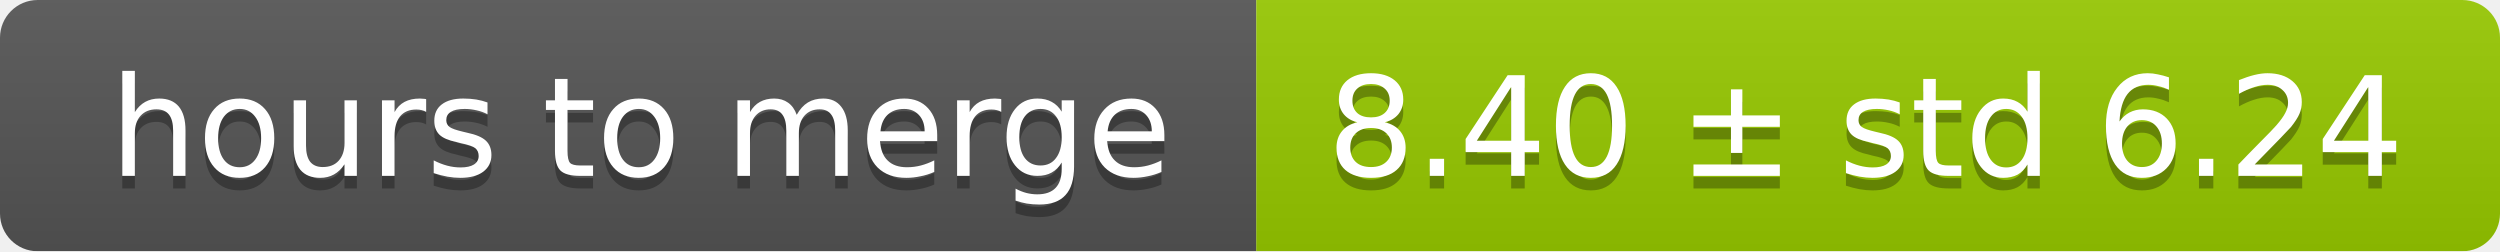
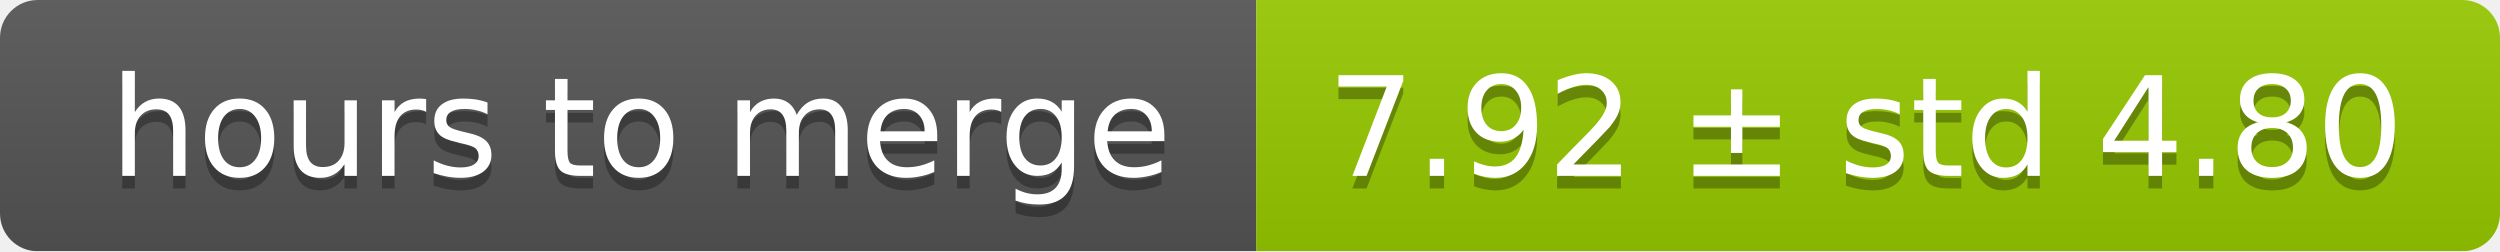
<svg xmlns="http://www.w3.org/2000/svg" width="199" height="20">
  <linearGradient id="smooth" x2="0" y2="100%">
    <stop offset="0" stop-color="#bbb" stop-opacity=".1" />
    <stop offset="1" stop-opacity=".1" />
  </linearGradient>
  <mask id="round">
    <rect width="199" height="20" rx="3" fill="#fff" />
  </mask>
  <g mask="url(#round)">
    <rect width="100" height="20" fill="#555" />
    <rect x="100" width="99" height="20" fill="#97ca00" />
    <rect width="199" height="20" fill="url(#smooth)" />
  </g>
  <g fill="#fff" text-anchor="middle" font-family="DejaVu Sans,Verdana,Geneva,sans-serif" font-size="11">
    <text x="51" y="15" fill="#010101" fill-opacity=".3">hours to merge</text>
    <text x="51" y="14">hours to merge</text>
-     <text x="148.5" y="15" fill="#010101" fill-opacity=".3">8.40 ± std 6.24</text>
-     <text x="148.5" y="14">8.40 ± std 6.24</text>
+     <text x="148.5" y="15" fill="#010101" fill-opacity=".3">7.92 ± std 4.80</text>
+     <text x="148.5" y="14">7.92 ± std 4.80</text>
  </g>
</svg>
